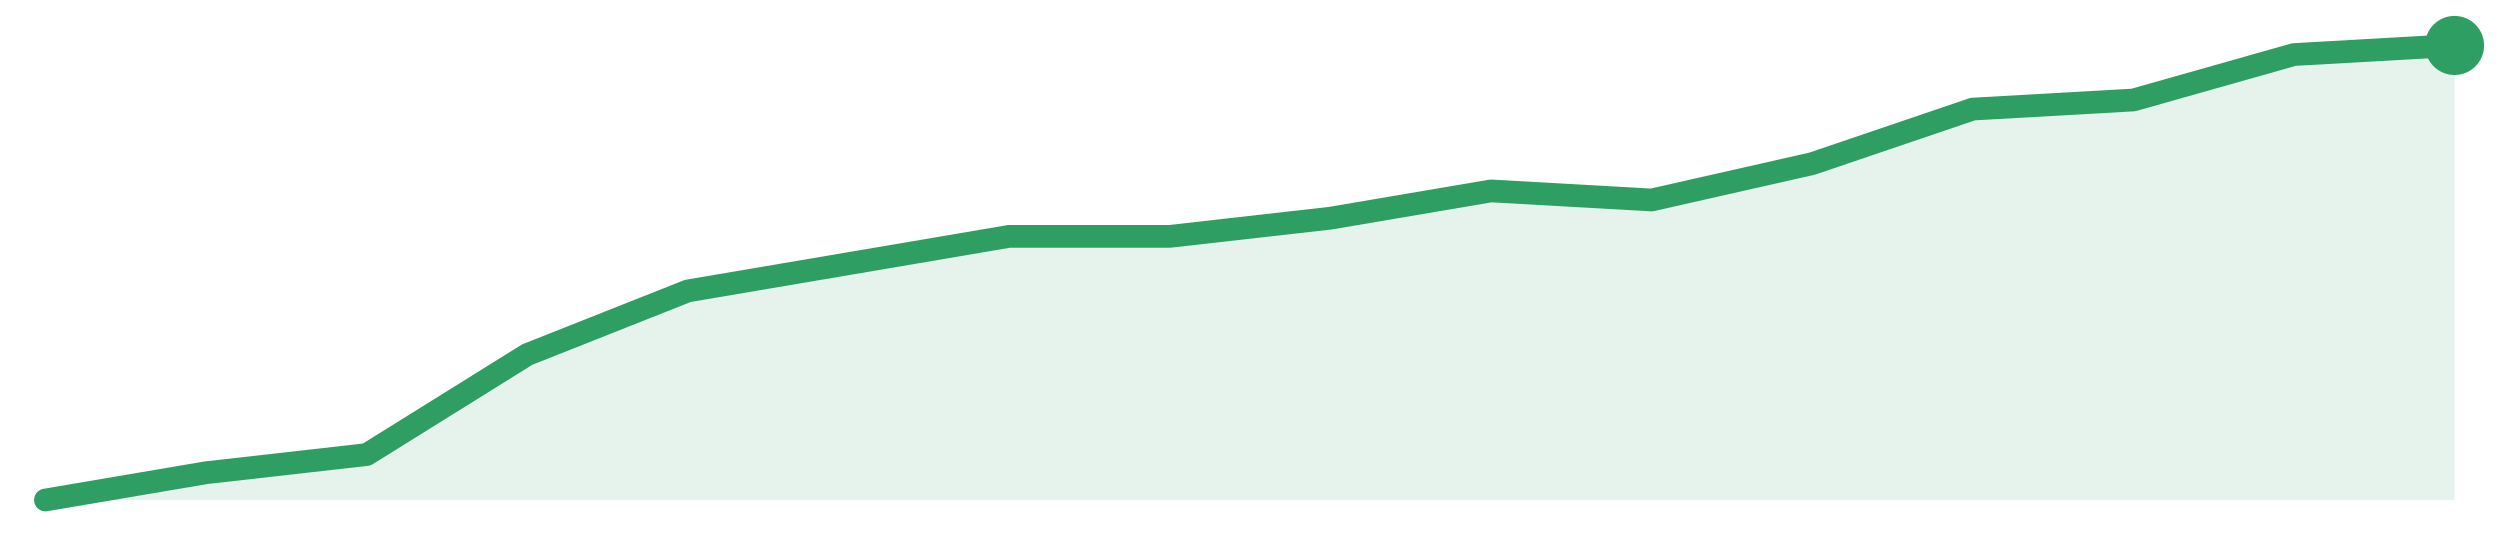
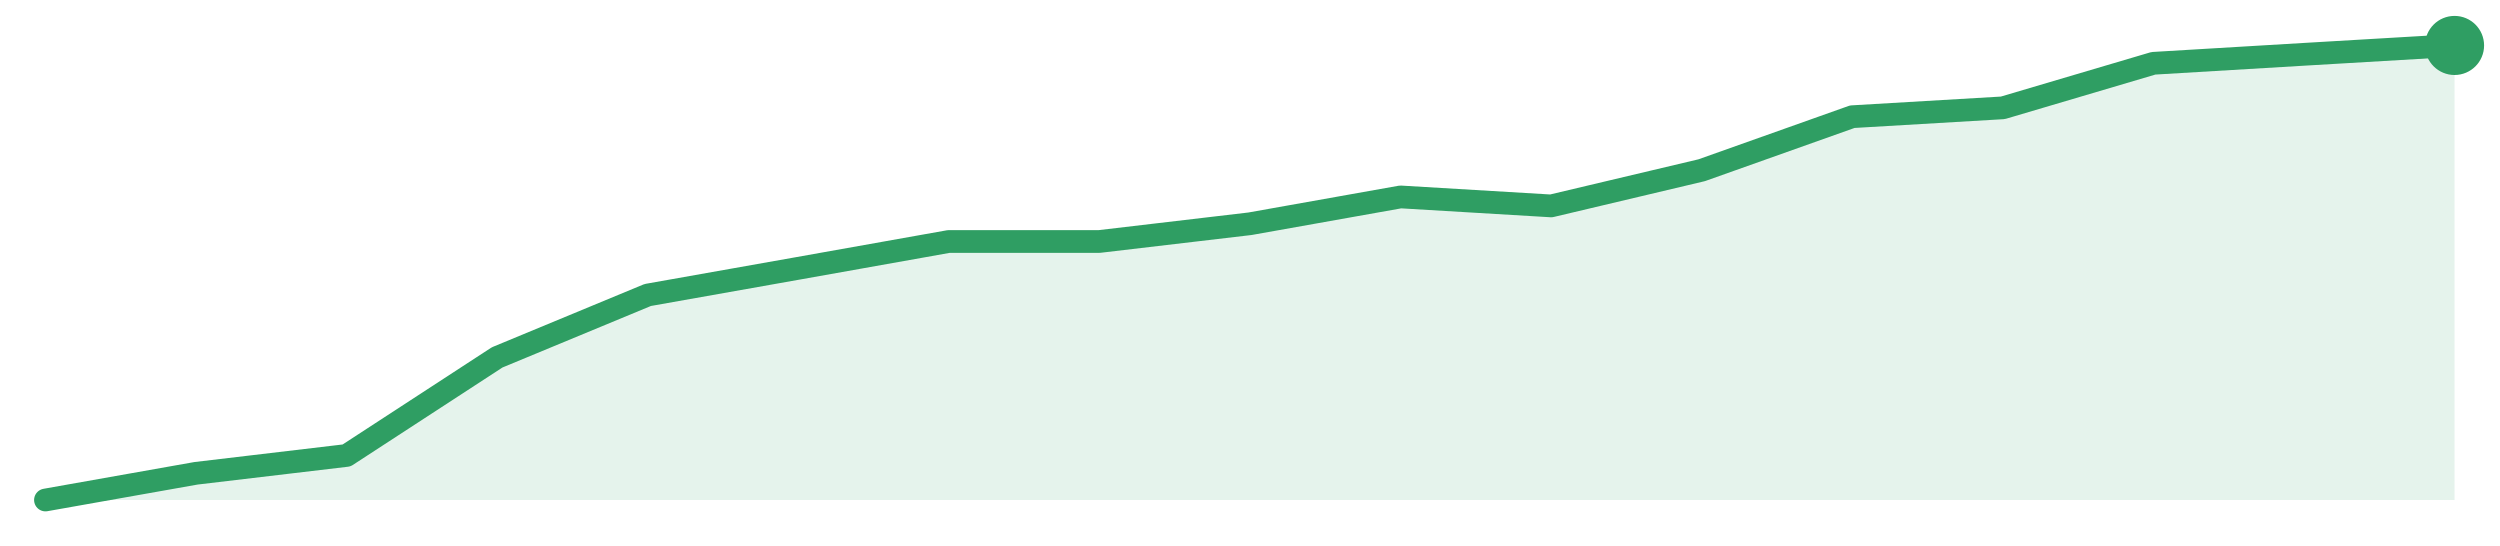
<svg xmlns="http://www.w3.org/2000/svg" width="220" height="48" viewBox="0 0 220 48" role="img" aria-label="trend">
-   <path d="M4.0,44.0 L4.0,44.0 L18.13,41.6 L32.27,40.0 L46.4,31.2 L60.53,25.6 L74.67,23.2 L88.8,20.8 L102.93,20.8 L117.07,19.2 L131.2,16.8 L145.33,17.6 L159.47,14.4 L173.6,9.6 L187.73,8.8 L201.87,4.8 L216.0,4.0 L216.0,44.0 Z" fill="#2f9e631f" />
-   <path d="M4.0,44.0 L18.13,41.6 L32.27,40.0 L46.4,31.2 L60.53,25.6 L74.67,23.2 L88.8,20.8 L102.93,20.8 L117.07,19.2 L131.2,16.8 L145.33,17.6 L159.47,14.4 L173.6,9.6 L187.73,8.8 L201.87,4.8 L216.0,4.0" fill="none" stroke="#2f9e63" stroke-width="2" stroke-linejoin="round" stroke-linecap="round" />
+   <path d="M4.0,44.0 L4.0,44.0 L17.25,41.65 L30.5,40.08 L43.75,31.45 L57.0,25.96 L70.25,23.61 L83.5,21.25 L96.75,21.25 L110.0,19.69 L123.25,17.33 L136.5,18.12 L149.75,14.98 L163.0,10.27 L176.25,9.49 L189.5,5.57 L202.75,4.78 L216.0,4.0 L216.0,44.0 Z" fill="#2f9e631f" />
+   <path d="M4.0,44.0 L17.25,41.65 L30.5,40.08 L43.75,31.45 L57.0,25.96 L70.25,23.61 L83.5,21.25 L96.75,21.25 L110.0,19.69 L123.25,17.33 L136.5,18.12 L149.75,14.98 L163.0,10.27 L176.25,9.49 L189.5,5.57 L202.75,4.78 L216.0,4.0" fill="none" stroke="#2f9e63" stroke-width="2" stroke-linejoin="round" stroke-linecap="round" />
  <circle cx="216.0" cy="4.0" r="2.6" fill="#2f9e63" />
</svg>
